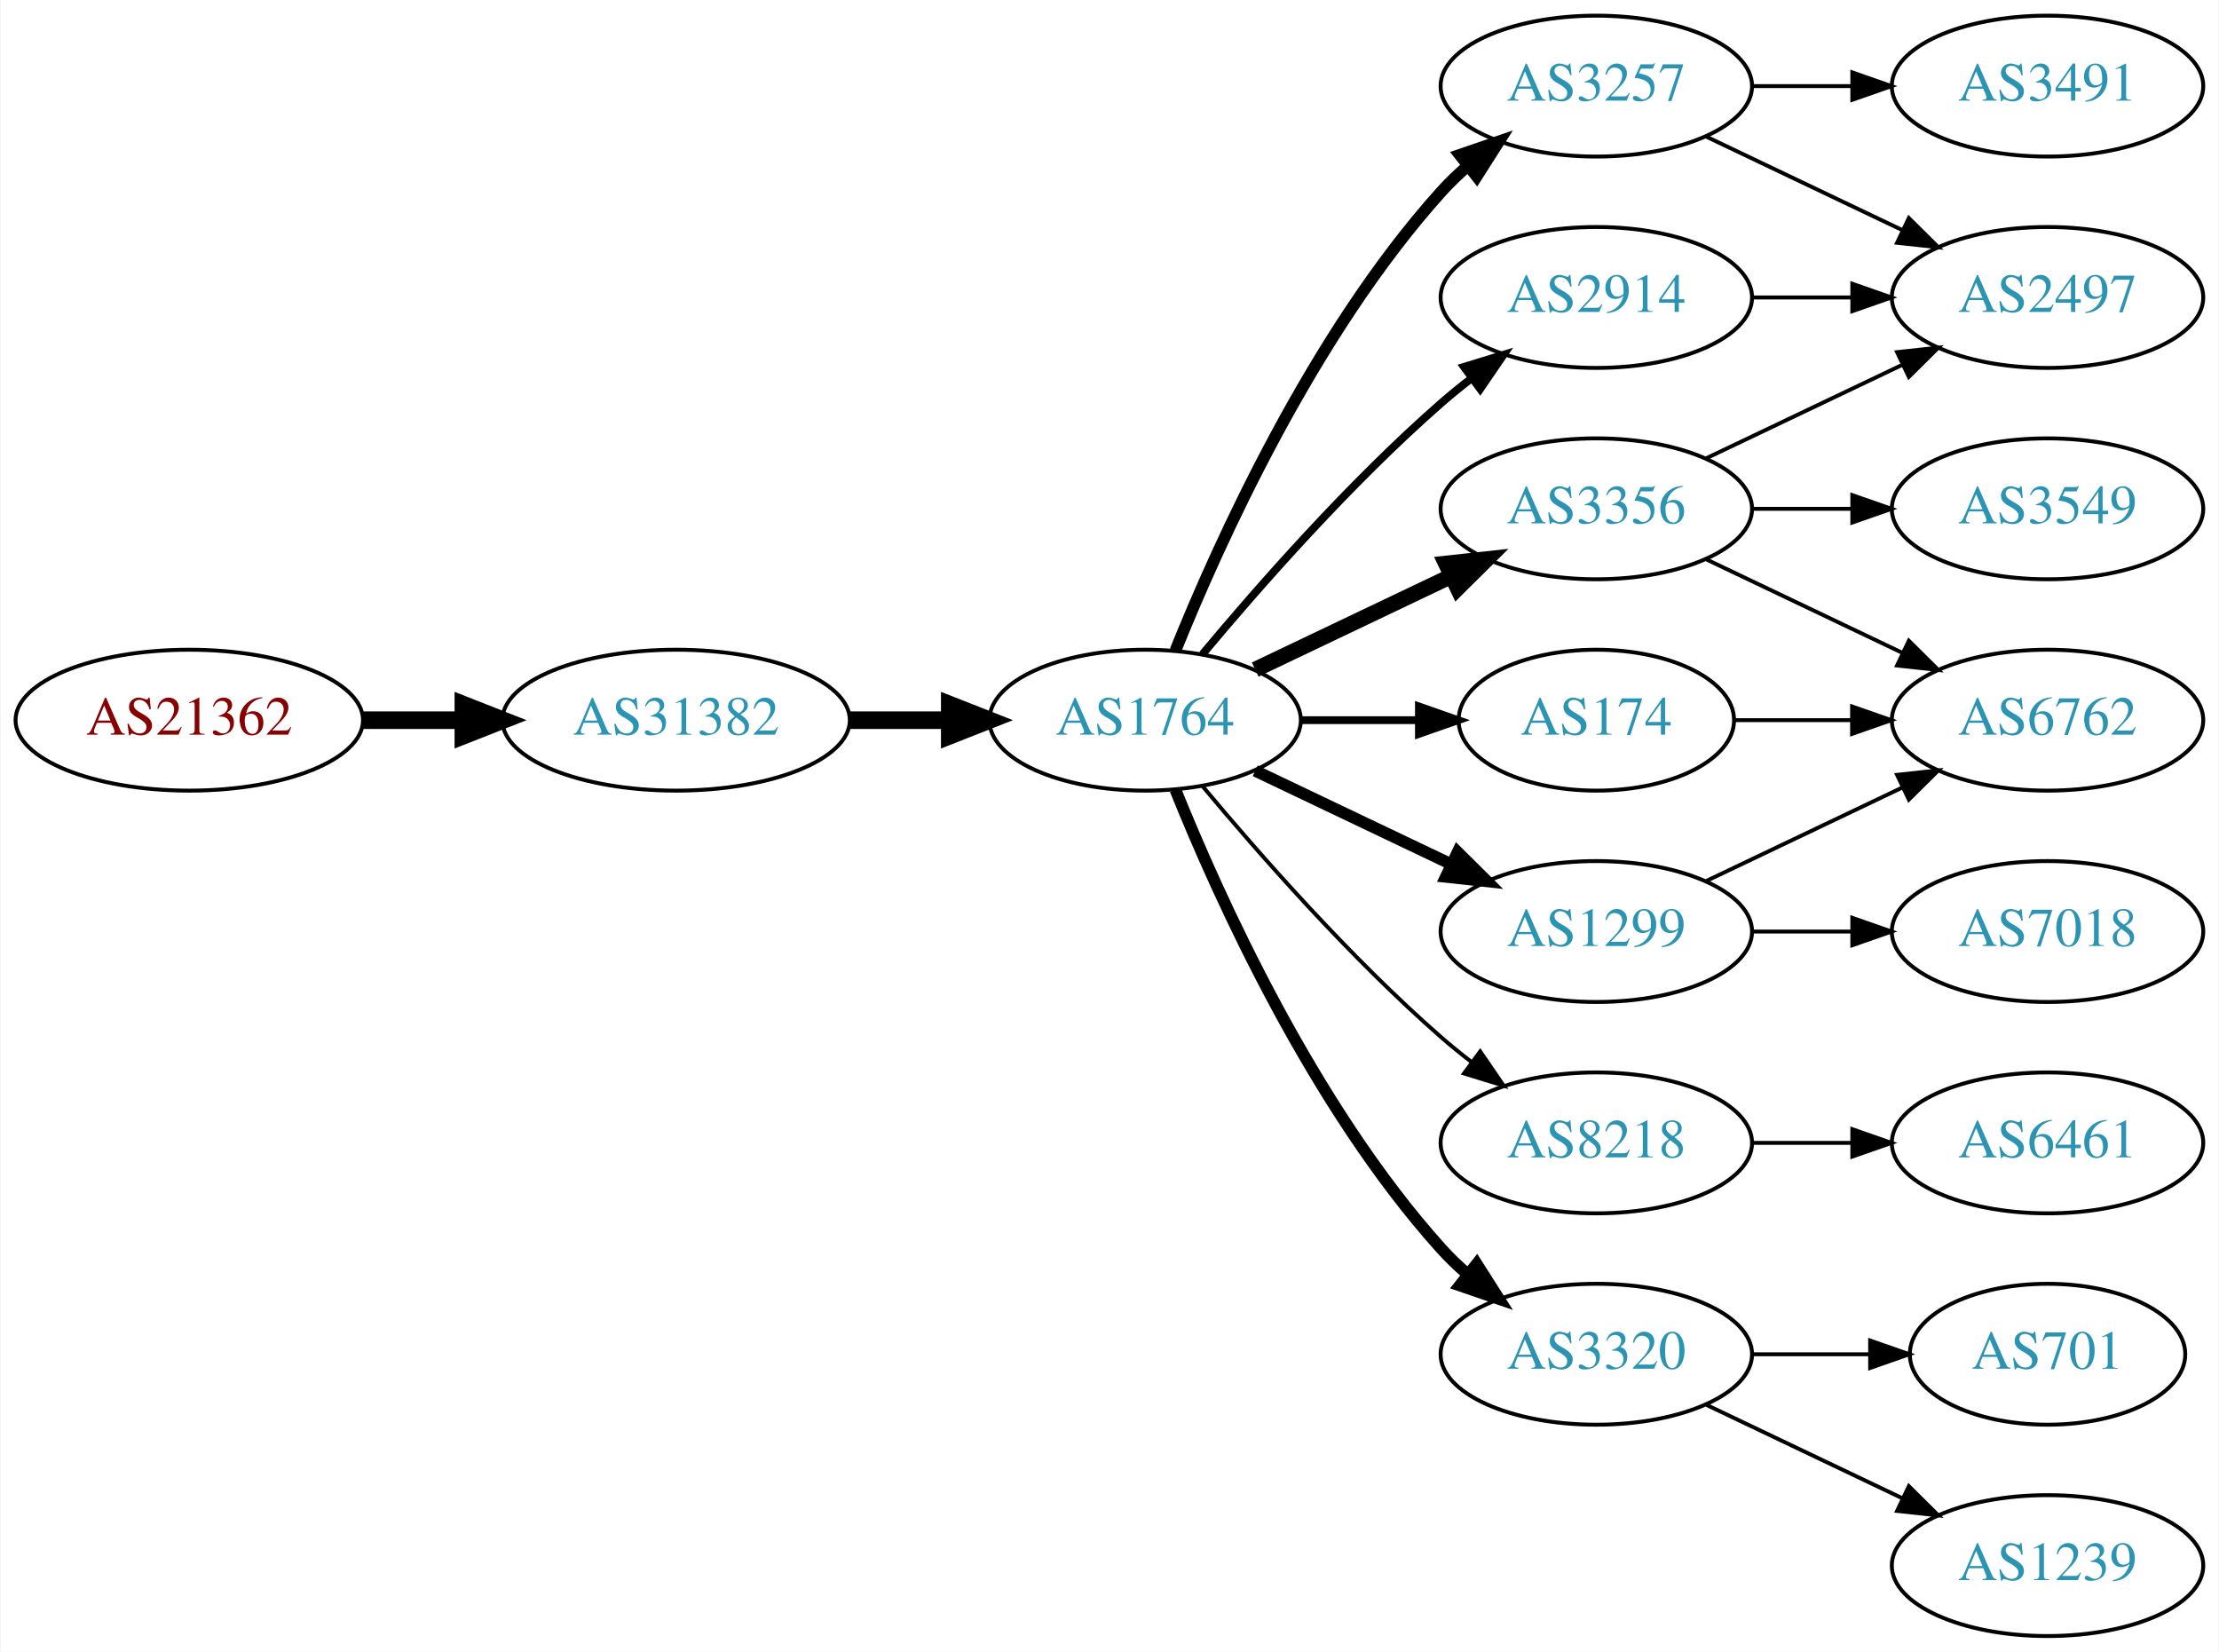
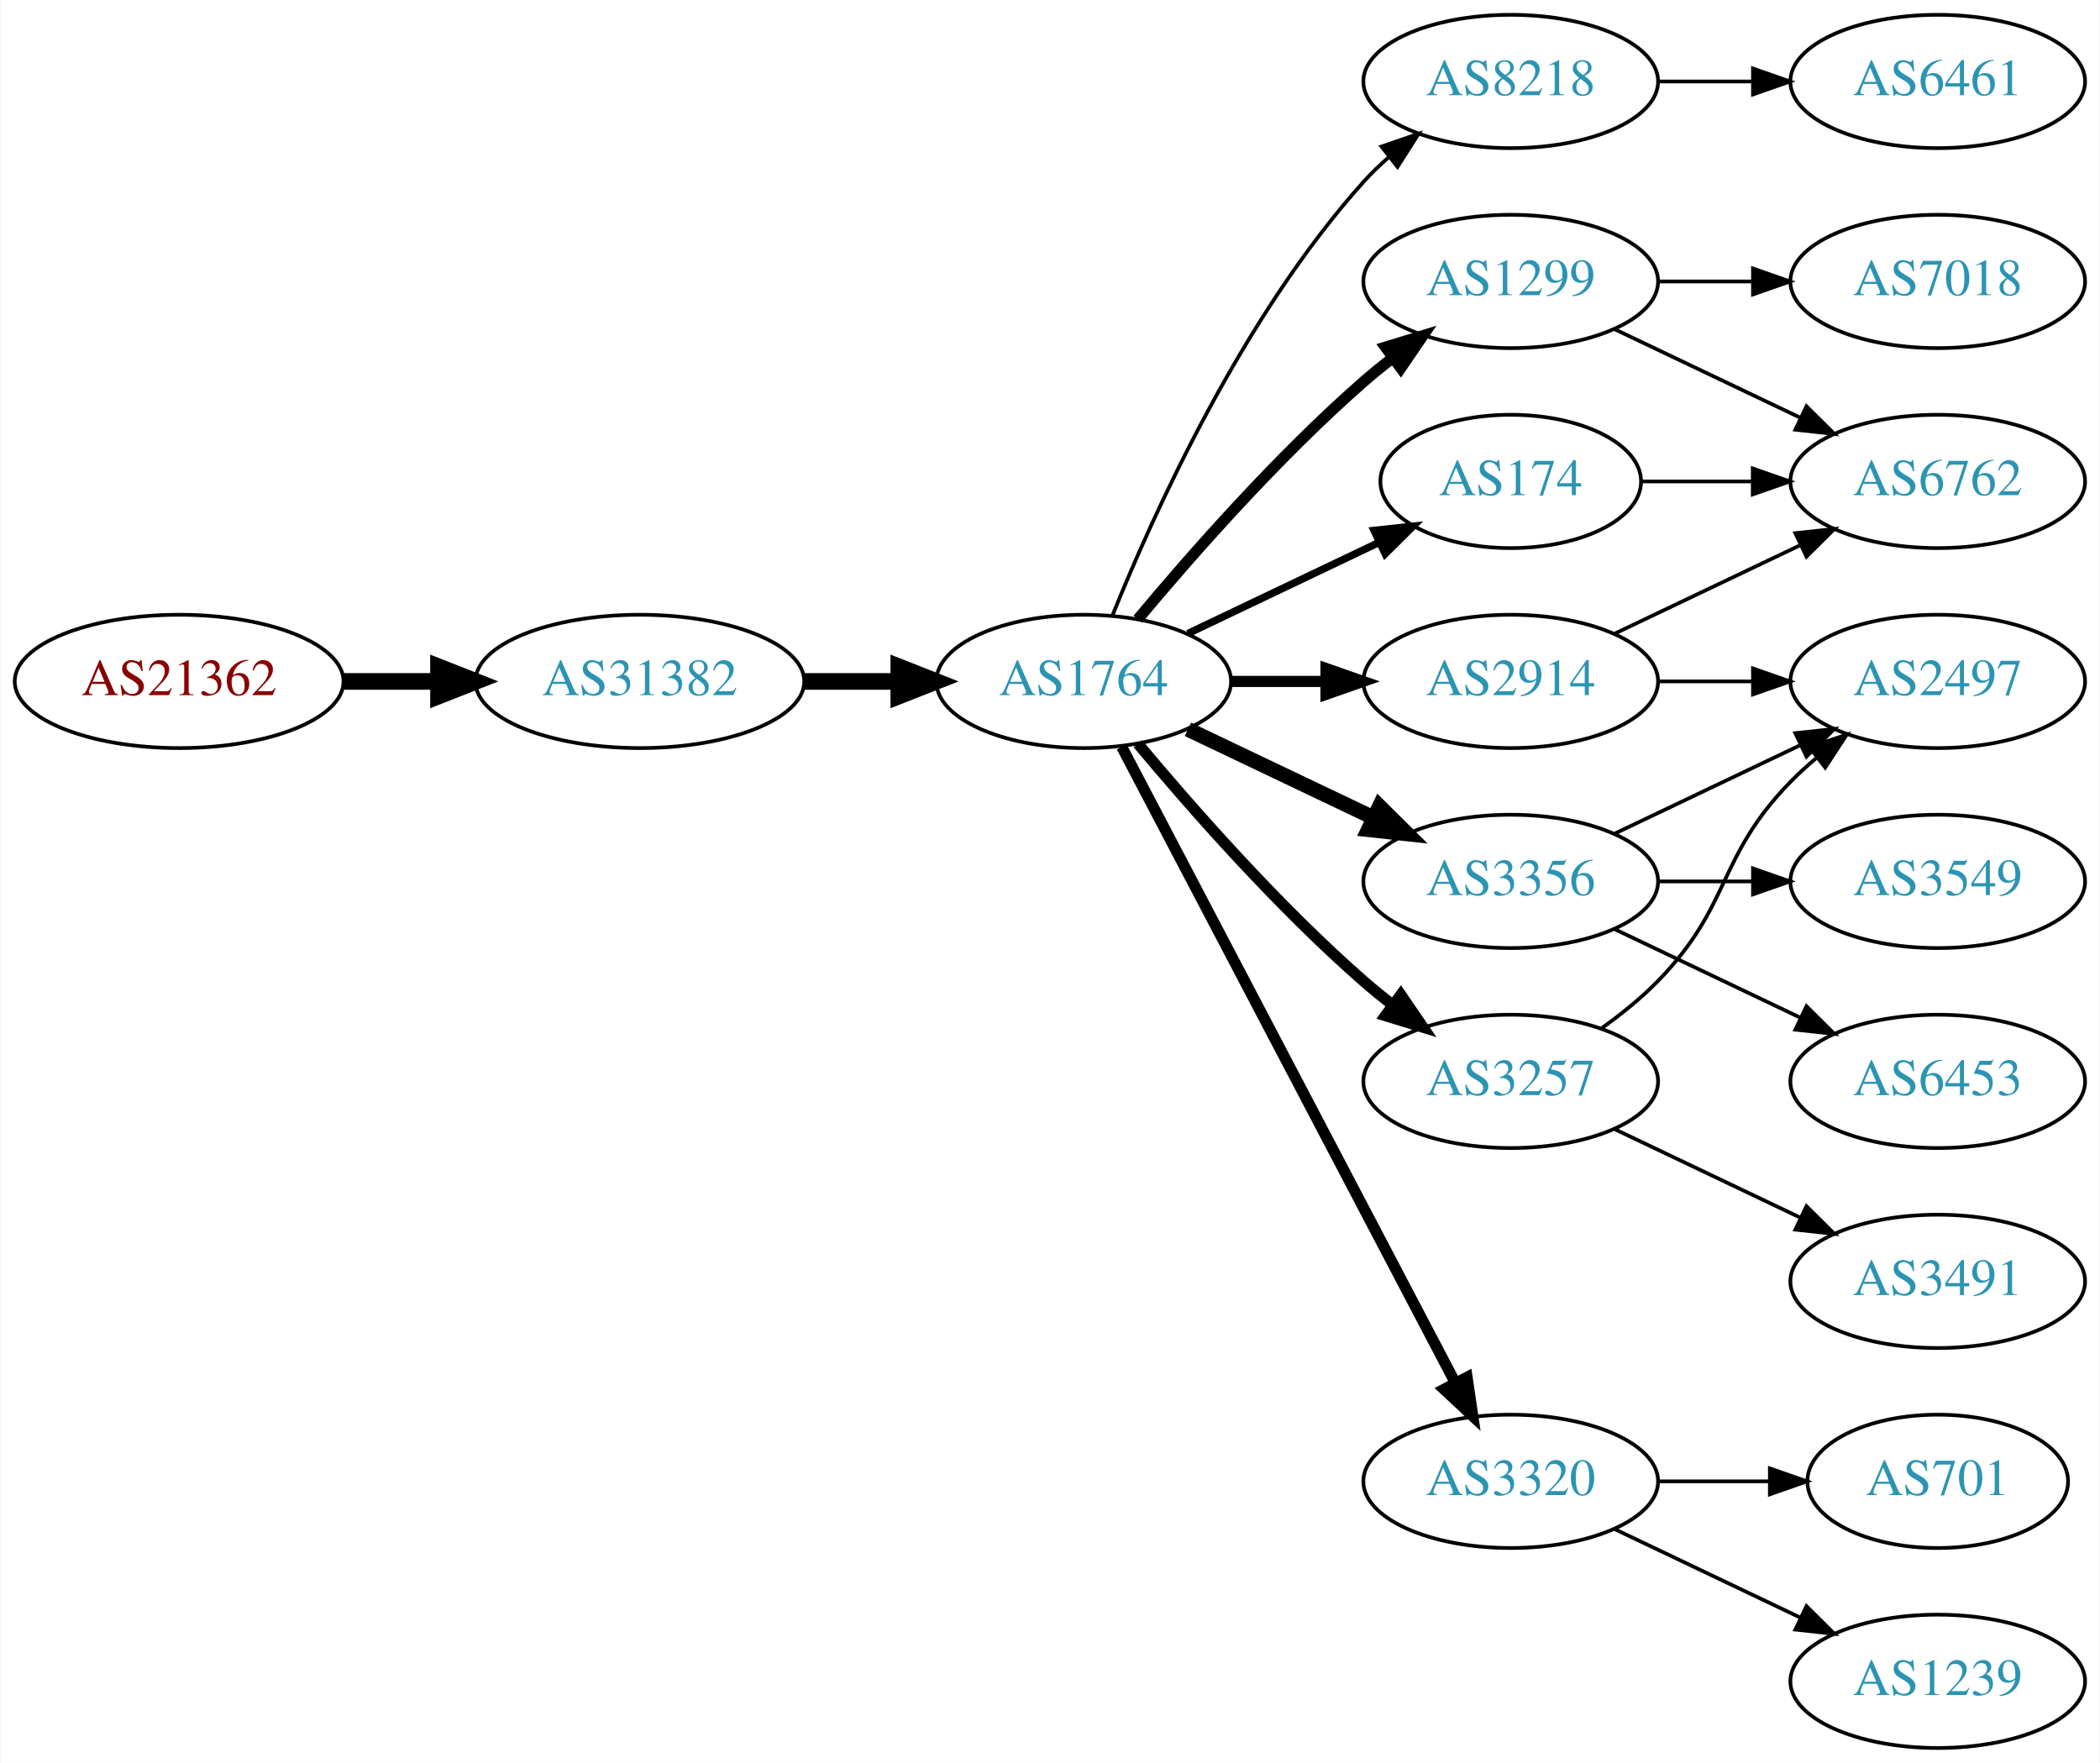
- <svg xmlns="http://www.w3.org/2000/svg" xmlns:xlink="http://www.w3.org/1999/xlink" width="567pt" height="422pt" viewBox="0.00 0.00 566.66 422.00">
-   <g id="graph0" class="graph" transform="scale(1 1) rotate(0) translate(4 418)">
-     <polygon fill="white" stroke="none" points="-4,4 -4,-418 562.663,-418 562.663,4 -4,4" />
+ <svg xmlns="http://www.w3.org/2000/svg" xmlns:xlink="http://www.w3.org/1999/xlink" width="567pt" height="476pt" viewBox="0.00 0.00 566.66 476.00">
+   <g id="graph0" class="graph" transform="scale(1 1) rotate(0) translate(4 472)">
+     <polygon fill="white" stroke="none" points="-4,4 -4,-472 562.663,-472 562.663,4 -4,4" />
    <g id="node1" class="node">
      <g id="a_node1">
        <a xlink:href="/asn/21362" xlink:title="AS21362 ~ Kapsch BusinessCom AG [AT]">
-           <ellipse fill="#ffffff" stroke="black" cx="44.196" cy="-234" rx="44.393" ry="18" />
-           <text text-anchor="middle" x="44.196" y="-230.3" font-family="Times,serif" font-size="14.00" fill="#880000">AS21362</text>
+           <ellipse fill="#ffffff" stroke="black" cx="44.196" cy="-288" rx="44.393" ry="18" />
+           <text text-anchor="middle" x="44.196" y="-284.3" font-family="Times,serif" font-size="14.00" fill="#880000">AS21362</text>
        </a>
      </g>
    </g>
    <g id="node2" class="node">
      <g id="a_node2">
        <a xlink:href="/asn/31382" xlink:title="AS31382 ~ Kapsch BusinessCom AG [AT]">
-           <ellipse fill="#ffffff" stroke="black" cx="168.588" cy="-234" rx="44.393" ry="18" />
-           <text text-anchor="middle" x="168.588" y="-230.3" font-family="Times,serif" font-size="14.00" fill="#2c94b3">AS31382</text>
+           <ellipse fill="#ffffff" stroke="black" cx="168.588" cy="-288" rx="44.393" ry="18" />
+           <text text-anchor="middle" x="168.588" y="-284.3" font-family="Times,serif" font-size="14.00" fill="#2c94b3">AS31382</text>
        </a>
      </g>
    </g>
    <g id="edge1" class="edge">
-       <path fill="none" stroke="black" stroke-width="4.5" d="M88.692,-234C96.898,-234 105.569,-234 114.041,-234" />
-       <polygon fill="black" stroke="black" stroke-width="4.5" points="114.233,-237.938 124.233,-234 114.233,-230.063 114.233,-237.938" />
+       <path fill="none" stroke="black" stroke-width="4.5" d="M88.692,-288C96.898,-288 105.569,-288 114.041,-288" />
+       <polygon fill="black" stroke="black" stroke-width="4.5" points="114.233,-291.938 124.233,-288 114.233,-284.063 114.233,-291.938" />
    </g>
    <g id="node3" class="node">
      <g id="a_node3">
        <a xlink:href="/asn/1764" xlink:title="AS1764 ~ NEXTLAYER-AS [AT]">
-           <ellipse fill="#ffffff" stroke="black" cx="288.431" cy="-234" rx="39.794" ry="18" />
-           <text text-anchor="middle" x="288.431" y="-230.3" font-family="Times,serif" font-size="14.00" fill="#2c94b3">AS1764</text>
+           <ellipse fill="#ffffff" stroke="black" cx="288.431" cy="-288" rx="39.794" ry="18" />
+           <text text-anchor="middle" x="288.431" y="-284.3" font-family="Times,serif" font-size="14.00" fill="#2c94b3">AS1764</text>
        </a>
      </g>
    </g>
    <g id="edge2" class="edge">
-       <path fill="none" stroke="black" stroke-width="4.5" d="M212.799,-234C221.112,-234 229.875,-234 238.357,-234" />
-       <polygon fill="black" stroke="black" stroke-width="4.5" points="238.516,-237.938 248.516,-234 238.516,-230.063 238.516,-237.938" />
+       <path fill="none" stroke="black" stroke-width="4.5" d="M212.799,-288C221.112,-288 229.875,-288 238.357,-288" />
+       <polygon fill="black" stroke="black" stroke-width="4.5" points="238.516,-291.938 248.516,-288 238.516,-284.063 238.516,-291.938" />
    </g>
    <g id="node4" class="node">
      <g id="a_node4">
-         <a xlink:href="/asn/3257" xlink:title="AS3257 ~ GTT [DE]">
-           <ellipse fill="#ffffff" stroke="black" cx="403.724" cy="-396" rx="39.794" ry="18" />
-           <text text-anchor="middle" x="403.724" y="-392.3" font-family="Times,serif" font-size="14.00" fill="#2c94b3">AS3257</text>
+         <a xlink:href="/asn/8218" xlink:title="AS8218 ~ legacy Neotelecoms [FR]">
+           <ellipse fill="#ffffff" stroke="black" cx="403.724" cy="-450" rx="39.794" ry="18" />
+           <text text-anchor="middle" x="403.724" y="-446.3" font-family="Times,serif" font-size="14.00" fill="#2c94b3">AS8218</text>
        </a>
      </g>
    </g>
    <g id="edge3" class="edge">
-       <path fill="none" stroke="black" stroke-width="3" d="M296.179,-251.787C307.23,-279.243 331.283,-332.578 364.077,-369 366.08,-371.224 368.298,-373.363 370.631,-375.397" />
-       <polygon fill="black" stroke="black" stroke-width="3" points="368.829,-378.433 378.85,-381.873 373.161,-372.935 368.829,-378.433" />
+       <path fill="none" stroke="black" d="M296.179,-305.787C307.23,-333.243 331.283,-386.578 364.077,-423 366.08,-425.224 368.298,-427.363 370.631,-429.397" />
+       <polygon fill="black" stroke="black" points="368.829,-432.433 378.85,-435.873 373.161,-426.935 368.829,-432.433" />
    </g>
    <g id="node5" class="node">
      <g id="a_node5">
-         <a xlink:href="/asn/8218" xlink:title="AS8218 ~ legacy Neotelecoms [FR]">
-           <ellipse fill="#ffffff" stroke="black" cx="403.724" cy="-126" rx="39.794" ry="18" />
-           <text text-anchor="middle" x="403.724" y="-122.3" font-family="Times,serif" font-size="14.00" fill="#2c94b3">AS8218</text>
+         <a xlink:href="/asn/1299" xlink:title="AS1299 ~ Telia Carrier [EU]">
+           <ellipse fill="#ffffff" stroke="black" cx="403.724" cy="-396" rx="39.794" ry="18" />
+           <text text-anchor="middle" x="403.724" y="-392.3" font-family="Times,serif" font-size="14.00" fill="#2c94b3">AS1299</text>
        </a>
      </g>
    </g>
    <g id="edge4" class="edge">
-       <path fill="none" stroke="black" d="M303.061,-217.183C317.343,-200.071 340.89,-173.255 364.077,-153 366.543,-150.846 369.182,-148.706 371.879,-146.628" />
-       <polygon fill="black" stroke="black" points="374.052,-149.375 380.033,-140.63 369.904,-143.736 374.052,-149.375" />
+       <path fill="none" stroke="black" stroke-width="3" d="M303.061,-304.817C317.343,-321.929 340.89,-348.745 364.077,-369 366.543,-371.154 369.182,-373.294 371.879,-375.372" />
+       <polygon fill="black" stroke="black" stroke-width="3" points="369.904,-378.264 380.033,-381.37 374.052,-372.625 369.904,-378.264" />
    </g>
    <g id="node6" class="node">
      <g id="a_node6">
-         <a xlink:href="/asn/1299" xlink:title="AS1299 ~ Telia Carrier [EU]">
-           <ellipse fill="#ffffff" stroke="black" cx="403.724" cy="-180" rx="39.794" ry="18" />
-           <text text-anchor="middle" x="403.724" y="-176.3" font-family="Times,serif" font-size="14.00" fill="#2c94b3">AS1299</text>
+         <a xlink:href="/asn/174" xlink:title="AS174 ~ Cogent Communications [US]">
+           <ellipse fill="#ffffff" stroke="black" cx="403.724" cy="-342" rx="35.194" ry="18" />
+           <text text-anchor="middle" x="403.724" y="-338.3" font-family="Times,serif" font-size="14.00" fill="#2c94b3">AS174</text>
        </a>
      </g>
    </g>
    <g id="edge5" class="edge">
-       <path fill="none" stroke="black" stroke-width="3" d="M316.567,-221.066C331.561,-213.919 350.382,-204.948 366.605,-197.215" />
-       <polygon fill="black" stroke="black" stroke-width="3" points="368.288,-200.291 375.809,-192.829 365.276,-193.972 368.288,-200.291" />
+       <path fill="none" stroke="black" stroke-width="2" d="M316.567,-300.934C331.999,-308.29 351.485,-317.577 368.02,-325.459" />
+       <polygon fill="black" stroke="black" stroke-width="2" points="366.828,-328.768 377.361,-329.911 369.84,-322.449 366.828,-328.768" />
    </g>
    <g id="node7" class="node">
      <g id="a_node7">
-         <a xlink:href="/asn/2914" xlink:title="AS2914 ~ NTT America, Inc. [US]">
-           <ellipse fill="#ffffff" stroke="black" cx="403.724" cy="-342" rx="39.794" ry="18" />
-           <text text-anchor="middle" x="403.724" y="-338.3" font-family="Times,serif" font-size="14.00" fill="#2c94b3">AS2914</text>
+         <a xlink:href="/asn/3356" xlink:title="AS3356 ~ Level 3 Parent, LLC [US]">
+           <ellipse fill="#ffffff" stroke="black" cx="403.724" cy="-234" rx="39.794" ry="18" />
+           <text text-anchor="middle" x="403.724" y="-230.3" font-family="Times,serif" font-size="14.00" fill="#2c94b3">AS3356</text>
        </a>
      </g>
    </g>
    <g id="edge6" class="edge">
-       <path fill="none" stroke="black" stroke-width="2" d="M303.061,-250.817C317.343,-267.929 340.89,-294.745 364.077,-315 366.543,-317.154 369.182,-319.294 371.879,-321.372" />
-       <polygon fill="black" stroke="black" stroke-width="2" points="369.904,-324.264 380.033,-327.37 374.052,-318.625 369.904,-324.264" />
+       <path fill="none" stroke="black" stroke-width="4" d="M316.567,-275.066C331.561,-267.919 350.382,-258.948 366.605,-251.215" />
+       <polygon fill="black" stroke="black" stroke-width="4" points="368.288,-254.291 375.809,-246.829 365.276,-247.972 368.288,-254.291" />
    </g>
    <g id="node8" class="node">
      <g id="a_node8">
-         <a xlink:href="/asn/3356" xlink:title="AS3356 ~ Level 3 Parent, LLC [US]">
+         <a xlink:href="/asn/2914" xlink:title="AS2914 ~ NTT America, Inc. [US]">
          <ellipse fill="#ffffff" stroke="black" cx="403.724" cy="-288" rx="39.794" ry="18" />
-           <text text-anchor="middle" x="403.724" y="-284.3" font-family="Times,serif" font-size="14.00" fill="#2c94b3">AS3356</text>
+           <text text-anchor="middle" x="403.724" y="-284.3" font-family="Times,serif" font-size="14.00" fill="#2c94b3">AS2914</text>
        </a>
      </g>
    </g>
    <g id="edge7" class="edge">
-       <path fill="none" stroke="black" stroke-width="4" d="M316.567,-246.934C331.561,-254.081 350.382,-263.052 366.605,-270.785" />
-       <polygon fill="black" stroke="black" stroke-width="4" points="365.276,-274.028 375.809,-275.171 368.288,-267.709 365.276,-274.028" />
+       <path fill="none" stroke="black" stroke-width="3" d="M328.103,-288C336.306,-288 345.07,-288 353.602,-288" />
+       <polygon fill="black" stroke="black" stroke-width="3" points="353.841,-291.5 363.841,-288 353.841,-284.5 353.841,-291.5" />
    </g>
    <g id="node9" class="node">
      <g id="a_node9">
        <a xlink:href="/asn/3320" xlink:title="AS3320 ~ DTAG [DE]">
          <ellipse fill="#ffffff" stroke="black" cx="403.724" cy="-72" rx="39.794" ry="18" />
          <text text-anchor="middle" x="403.724" y="-68.3" font-family="Times,serif" font-size="14.00" fill="#2c94b3">AS3320</text>
        </a>
      </g>
    </g>
    <g id="edge8" class="edge">
-       <path fill="none" stroke="black" stroke-width="3" d="M296.179,-216.213C307.23,-188.757 331.283,-135.422 364.077,-99 366.08,-96.776 368.298,-94.637 370.631,-92.603" />
-       <polygon fill="black" stroke="black" stroke-width="3" points="373.161,-95.065 378.85,-86.127 368.829,-89.567 373.161,-95.065" />
+       <path fill="none" stroke="black" stroke-width="3" d="M298.702,-270.324C318.544,-232.495 365.221,-143.501 388.708,-98.722" />
+       <polygon fill="black" stroke="black" stroke-width="3" points="391.938,-100.099 393.483,-89.618 385.739,-96.848 391.938,-100.099" />
    </g>
    <g id="node10" class="node">
      <g id="a_node10">
-         <a xlink:href="/asn/174" xlink:title="AS174 ~ Cogent Communications [US]">
-           <ellipse fill="#ffffff" stroke="black" cx="403.724" cy="-234" rx="35.194" ry="18" />
-           <text text-anchor="middle" x="403.724" y="-230.3" font-family="Times,serif" font-size="14.00" fill="#2c94b3">AS174</text>
+         <a xlink:href="/asn/3257" xlink:title="AS3257 ~ GTT [DE]">
+           <ellipse fill="#ffffff" stroke="black" cx="403.724" cy="-180" rx="39.794" ry="18" />
+           <text text-anchor="middle" x="403.724" y="-176.3" font-family="Times,serif" font-size="14.00" fill="#2c94b3">AS3257</text>
        </a>
      </g>
    </g>
    <g id="edge9" class="edge">
-       <path fill="none" stroke="black" stroke-width="2" d="M328.103,-234C337.808,-234 348.299,-234 358.262,-234" />
-       <polygon fill="black" stroke="black" stroke-width="2" points="358.398,-237.5 368.398,-234 358.398,-230.5 358.398,-237.5" />
-     </g>
-     <g id="node12" class="node">
-       <g id="a_node12">
-         <a xlink:href="/asn/2497" xlink:title="AS2497 ~ Internet Initiative Japan Inc. [JP]">
-           <ellipse fill="#ffffff" stroke="black" cx="519.017" cy="-342" rx="39.794" ry="18" />
-           <text text-anchor="middle" x="519.017" y="-338.3" font-family="Times,serif" font-size="14.00" fill="#2c94b3">AS2497</text>
-         </a>
-       </g>
-     </g>
-     <g id="edge20" class="edge">
-       <path fill="none" stroke="black" d="M431.86,-383.066C446.854,-375.919 465.675,-366.948 481.898,-359.215" />
-       <polygon fill="black" stroke="black" points="483.581,-362.291 491.102,-354.829 480.569,-355.972 483.581,-362.291" />
-     </g>
-     <g id="node18" class="node">
-       <g id="a_node18">
-         <a xlink:href="/asn/3491" xlink:title="AS3491 ~ PCCW Global, Inc. [US]">
-           <ellipse fill="#ffffff" stroke="black" cx="519.017" cy="-396" rx="39.794" ry="18" />
-           <text text-anchor="middle" x="519.017" y="-392.3" font-family="Times,serif" font-size="14.00" fill="#2c94b3">AS3491</text>
-         </a>
-       </g>
-     </g>
-     <g id="edge19" class="edge">
-       <path fill="none" stroke="black" d="M443.396,-396C451.599,-396 460.363,-396 468.895,-396" />
-       <polygon fill="black" stroke="black" points="469.134,-399.5 479.134,-396 469.134,-392.5 469.134,-399.5" />
+       <path fill="none" stroke="black" stroke-width="3" d="M303.061,-271.183C317.343,-254.071 340.89,-227.255 364.077,-207 366.543,-204.846 369.182,-202.706 371.879,-200.628" />
+       <polygon fill="black" stroke="black" stroke-width="3" points="374.052,-203.375 380.033,-194.63 369.904,-197.736 374.052,-203.375" />
    </g>
    <g id="node11" class="node">
      <g id="a_node11">
        <a xlink:href="/asn/6461" xlink:title="AS6461 ~ Zayo Bandwidth [US]">
-           <ellipse fill="#ffffff" stroke="black" cx="519.017" cy="-126" rx="39.794" ry="18" />
-           <text text-anchor="middle" x="519.017" y="-122.3" font-family="Times,serif" font-size="14.00" fill="#2c94b3">AS6461</text>
+           <ellipse fill="#ffffff" stroke="black" cx="519.017" cy="-450" rx="39.794" ry="18" />
+           <text text-anchor="middle" x="519.017" y="-446.3" font-family="Times,serif" font-size="14.00" fill="#2c94b3">AS6461</text>
        </a>
      </g>
    </g>
    <g id="edge10" class="edge">
-       <path fill="none" stroke="black" d="M443.396,-126C451.599,-126 460.363,-126 468.895,-126" />
-       <polygon fill="black" stroke="black" points="469.134,-129.5 479.134,-126 469.134,-122.5 469.134,-129.5" />
+       <path fill="none" stroke="black" d="M443.396,-450C451.599,-450 460.363,-450 468.895,-450" />
+       <polygon fill="black" stroke="black" points="469.134,-453.5 479.134,-450 469.134,-446.5 469.134,-453.5" />
    </g>
    <g id="node15" class="node">
      <g id="a_node15">
-         <a xlink:href="/asn/7018" xlink:title="AS7018 ~ AT&amp;T Services, Inc. [US]">
-           <ellipse fill="#ffffff" stroke="black" cx="519.017" cy="-180" rx="39.794" ry="18" />
-           <text text-anchor="middle" x="519.017" y="-176.3" font-family="Times,serif" font-size="14.00" fill="#2c94b3">AS7018</text>
-         </a>
-       </g>
-     </g>
-     <g id="edge14" class="edge">
-       <path fill="none" stroke="black" d="M443.396,-180C451.599,-180 460.363,-180 468.895,-180" />
-       <polygon fill="black" stroke="black" points="469.134,-183.5 479.134,-180 469.134,-176.5 469.134,-183.5" />
+         <a xlink:href="/asn/6762" xlink:title="AS6762 ~ TELECOM ITALIA SPARKLE S.p.A. [IT]">
+           <ellipse fill="#ffffff" stroke="black" cx="519.017" cy="-342" rx="39.794" ry="18" />
+           <text text-anchor="middle" x="519.017" y="-338.3" font-family="Times,serif" font-size="14.00" fill="#2c94b3">AS6762</text>
+         </a>
+       </g>
+     </g>
+     <g id="edge17" class="edge">
+       <path fill="none" stroke="black" d="M431.86,-383.066C446.854,-375.919 465.675,-366.948 481.898,-359.215" />
+       <polygon fill="black" stroke="black" points="483.581,-362.291 491.102,-354.829 480.569,-355.972 483.581,-362.291" />
    </g>
    <g id="node16" class="node">
      <g id="a_node16">
-         <a xlink:href="/asn/6762" xlink:title="AS6762 ~ TELECOM ITALIA SPARKLE S.p.A. [IT]">
+         <a xlink:href="/asn/7018" xlink:title="AS7018 ~ AT&amp;T Services, Inc. [US]">
+           <ellipse fill="#ffffff" stroke="black" cx="519.017" cy="-396" rx="39.794" ry="18" />
+           <text text-anchor="middle" x="519.017" y="-392.3" font-family="Times,serif" font-size="14.00" fill="#2c94b3">AS7018</text>
+         </a>
+       </g>
+     </g>
+     <g id="edge16" class="edge">
+       <path fill="none" stroke="black" d="M443.396,-396C451.599,-396 460.363,-396 468.895,-396" />
+       <polygon fill="black" stroke="black" points="469.134,-399.5 479.134,-396 469.134,-392.5 469.134,-399.5" />
+     </g>
+     <g id="edge22" class="edge">
+       <path fill="none" stroke="black" d="M439.023,-342C448.4,-342 458.75,-342 468.785,-342" />
+       <polygon fill="black" stroke="black" points="469.074,-345.5 479.074,-342 469.074,-338.5 469.074,-345.5" />
+     </g>
+     <g id="node12" class="node">
+       <g id="a_node12">
+         <a xlink:href="/asn/3549" xlink:title="AS3549 ~ Level 3 Parent, LLC [US]">
          <ellipse fill="#ffffff" stroke="black" cx="519.017" cy="-234" rx="39.794" ry="18" />
-           <text text-anchor="middle" x="519.017" y="-230.3" font-family="Times,serif" font-size="14.00" fill="#2c94b3">AS6762</text>
-         </a>
-       </g>
+           <text text-anchor="middle" x="519.017" y="-230.3" font-family="Times,serif" font-size="14.00" fill="#2c94b3">AS3549</text>
+         </a>
+       </g>
+     </g>
+     <g id="edge11" class="edge">
+       <path fill="none" stroke="black" d="M443.396,-234C451.599,-234 460.363,-234 468.895,-234" />
+       <polygon fill="black" stroke="black" points="469.134,-237.5 479.134,-234 469.134,-230.5 469.134,-237.5" />
+     </g>
+     <g id="node13" class="node">
+       <g id="a_node13">
+         <a xlink:href="/asn/6453" xlink:title="AS6453 ~ TATA COMMUNICATIONS (AMERICA) INC [US]">
+           <ellipse fill="#ffffff" stroke="black" cx="519.017" cy="-180" rx="39.794" ry="18" />
+           <text text-anchor="middle" x="519.017" y="-176.3" font-family="Times,serif" font-size="14.00" fill="#2c94b3">AS6453</text>
+         </a>
+       </g>
+     </g>
+     <g id="edge12" class="edge">
+       <path fill="none" stroke="black" d="M431.86,-221.066C446.854,-213.919 465.675,-204.948 481.898,-197.215" />
+       <polygon fill="black" stroke="black" points="483.581,-200.291 491.102,-192.829 480.569,-193.972 483.581,-200.291" />
+     </g>
+     <g id="node14" class="node">
+       <g id="a_node14">
+         <a xlink:href="/asn/2497" xlink:title="AS2497 ~ Internet Initiative Japan Inc. [JP]">
+           <ellipse fill="#ffffff" stroke="black" cx="519.017" cy="-288" rx="39.794" ry="18" />
+           <text text-anchor="middle" x="519.017" y="-284.3" font-family="Times,serif" font-size="14.00" fill="#2c94b3">AS2497</text>
+         </a>
+       </g>
+     </g>
+     <g id="edge13" class="edge">
+       <path fill="none" stroke="black" d="M431.86,-246.934C446.854,-254.081 465.675,-263.052 481.898,-270.785" />
+       <polygon fill="black" stroke="black" points="480.569,-274.028 491.102,-275.171 483.581,-267.709 480.569,-274.028" />
+     </g>
+     <g id="edge14" class="edge">
+       <path fill="none" stroke="black" d="M443.396,-288C451.599,-288 460.363,-288 468.895,-288" />
+       <polygon fill="black" stroke="black" points="469.134,-291.5 479.134,-288 469.134,-284.5 469.134,-291.5" />
    </g>
    <g id="edge15" class="edge">
-       <path fill="none" stroke="black" d="M431.86,-192.934C446.854,-200.081 465.675,-209.052 481.898,-216.785" />
-       <polygon fill="black" stroke="black" points="480.569,-220.028 491.102,-221.171 483.581,-213.709 480.569,-220.028" />
-     </g>
-     <g id="edge11" class="edge">
-       <path fill="none" stroke="black" d="M443.396,-342C451.599,-342 460.363,-342 468.895,-342" />
-       <polygon fill="black" stroke="black" points="469.134,-345.5 479.134,-342 469.134,-338.5 469.134,-345.5" />
-     </g>
-     <g id="edge16" class="edge">
      <path fill="none" stroke="black" d="M431.86,-300.934C446.854,-308.081 465.675,-317.052 481.898,-324.785" />
      <polygon fill="black" stroke="black" points="480.569,-328.028 491.102,-329.171 483.581,-321.709 480.569,-328.028" />
    </g>
-     <g id="edge18" class="edge">
-       <path fill="none" stroke="black" d="M431.86,-275.066C446.854,-267.919 465.675,-258.948 481.898,-251.215" />
-       <polygon fill="black" stroke="black" points="483.581,-254.291 491.102,-246.829 480.569,-247.972 483.581,-254.291" />
-     </g>
    <g id="node17" class="node">
      <g id="a_node17">
-         <a xlink:href="/asn/3549" xlink:title="AS3549 ~ Level 3 Parent, LLC [US]">
-           <ellipse fill="#ffffff" stroke="black" cx="519.017" cy="-288" rx="39.794" ry="18" />
-           <text text-anchor="middle" x="519.017" y="-284.3" font-family="Times,serif" font-size="14.00" fill="#2c94b3">AS3549</text>
-         </a>
-       </g>
-     </g>
-     <g id="edge17" class="edge">
-       <path fill="none" stroke="black" d="M443.396,-288C451.599,-288 460.363,-288 468.895,-288" />
-       <polygon fill="black" stroke="black" points="469.134,-291.5 479.134,-288 469.134,-284.5 469.134,-291.5" />
-     </g>
-     <g id="node13" class="node">
-       <g id="a_node13">
+         <a xlink:href="/asn/1239" xlink:title="AS1239 ~ Sprint [US]">
+           <ellipse fill="#ffffff" stroke="black" cx="519.017" cy="-18" rx="39.794" ry="18" />
+           <text text-anchor="middle" x="519.017" y="-14.3" font-family="Times,serif" font-size="14.00" fill="#2c94b3">AS1239</text>
+         </a>
+       </g>
+     </g>
+     <g id="edge18" class="edge">
+       <path fill="none" stroke="black" d="M431.86,-59.066C446.854,-51.919 465.675,-42.948 481.898,-35.215" />
+       <polygon fill="black" stroke="black" points="483.581,-38.291 491.102,-30.829 480.569,-31.972 483.581,-38.291" />
+     </g>
+     <g id="node18" class="node">
+       <g id="a_node18">
        <a xlink:href="/asn/701" xlink:title="AS701 ~ UUNET [US]">
          <ellipse fill="#ffffff" stroke="black" cx="519.017" cy="-72" rx="35.194" ry="18" />
          <text text-anchor="middle" x="519.017" y="-68.3" font-family="Times,serif" font-size="14.00" fill="#2c94b3">AS701</text>
        </a>
      </g>
    </g>
-     <g id="edge12" class="edge">
+     <g id="edge19" class="edge">
      <path fill="none" stroke="black" d="M443.396,-72C453.101,-72 463.592,-72 473.555,-72" />
      <polygon fill="black" stroke="black" points="473.691,-75.5 483.691,-72 473.691,-68.5 473.691,-75.5" />
    </g>
-     <g id="node14" class="node">
-       <g id="a_node14">
-         <a xlink:href="/asn/1239" xlink:title="AS1239 ~ Sprint [US]">
-           <ellipse fill="#ffffff" stroke="black" cx="519.017" cy="-18" rx="39.794" ry="18" />
-           <text text-anchor="middle" x="519.017" y="-14.3" font-family="Times,serif" font-size="14.00" fill="#2c94b3">AS1239</text>
-         </a>
-       </g>
-     </g>
-     <g id="edge13" class="edge">
-       <path fill="none" stroke="black" d="M431.86,-59.066C446.854,-51.919 465.675,-42.948 481.898,-35.215" />
-       <polygon fill="black" stroke="black" points="483.581,-38.291 491.102,-30.829 480.569,-31.972 483.581,-38.291" />
+     <g id="edge20" class="edge">
+       <path fill="none" stroke="black" d="M428.318,-194.389C433.574,-198.148 438.906,-202.437 443.37,-207 463.543,-227.617 459.198,-240.383 479.37,-261 481.463,-263.139 483.746,-265.218 486.123,-267.21" />
+       <polygon fill="black" stroke="black" points="484.367,-270.275 494.423,-273.611 488.641,-264.732 484.367,-270.275" />
+     </g>
+     <g id="node19" class="node">
+       <g id="a_node19">
+         <a xlink:href="/asn/3491" xlink:title="AS3491 ~ PCCW Global, Inc. [US]">
+           <ellipse fill="#ffffff" stroke="black" cx="519.017" cy="-126" rx="39.794" ry="18" />
+           <text text-anchor="middle" x="519.017" y="-122.3" font-family="Times,serif" font-size="14.00" fill="#2c94b3">AS3491</text>
+         </a>
+       </g>
    </g>
    <g id="edge21" class="edge">
-       <path fill="none" stroke="black" d="M439.023,-234C448.4,-234 458.75,-234 468.785,-234" />
-       <polygon fill="black" stroke="black" points="469.074,-237.5 479.074,-234 469.074,-230.5 469.074,-237.5" />
+       <path fill="none" stroke="black" d="M431.86,-167.066C446.854,-159.919 465.675,-150.948 481.898,-143.215" />
+       <polygon fill="black" stroke="black" points="483.581,-146.291 491.102,-138.829 480.569,-139.972 483.581,-146.291" />
    </g>
  </g>
</svg>
